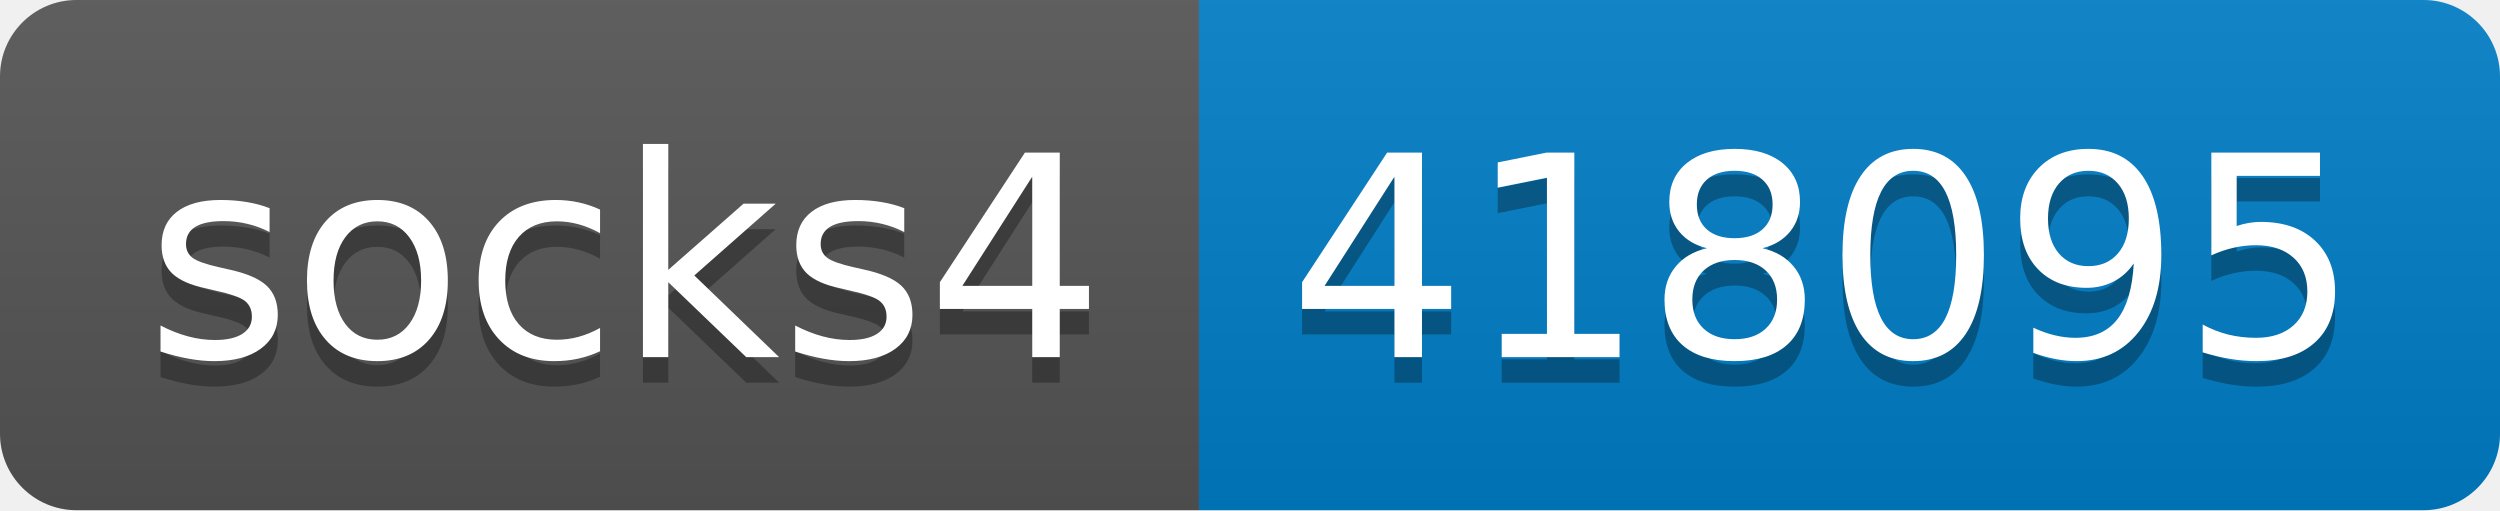
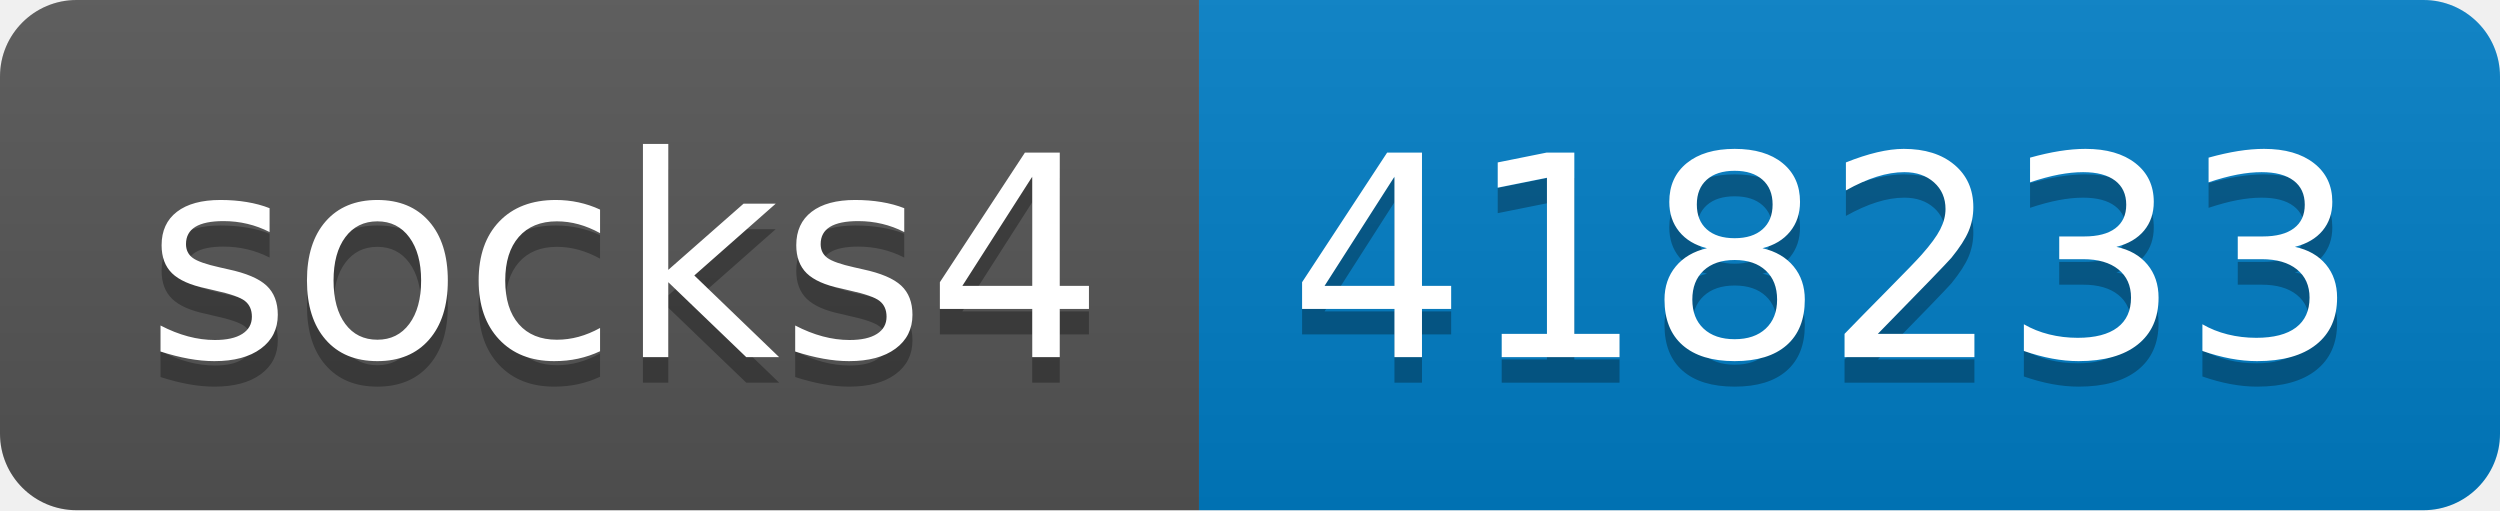
- <svg xmlns="http://www.w3.org/2000/svg" width="98" height="20" role="img" aria-label="socks4: 418095">
+ <svg xmlns="http://www.w3.org/2000/svg" width="98" height="20" role="img" aria-label="socks4: 418233">
  <linearGradient id="s" x2="0" y2="100%">
    <stop offset="0" stop-color="#bbb" stop-opacity=".1" />
    <stop offset="1" stop-opacity=".1" />
  </linearGradient>
  <clipPath id="r">
    <rect width="98" height="20" rx="3" fill="#fff" />
  </clipPath>
  <g clip-path="url(#r)">
    <rect width="47" height="20" fill="#555" />
    <rect x="47" width="51" height="20" fill="#007ec6" />
    <rect width="98" height="20" fill="url(#s)" />
  </g>
  <g fill="#fff" text-anchor="middle" font-family="Verdana,Geneva,DejaVu Sans,sans-serif" text-rendering="geometricPrecision" font-size="110">
    <text aria-hidden="true" x="245" y="150" fill="#010101" fill-opacity=".3" transform="scale(.1)" textLength="370">socks4</text>
    <text x="245" y="140" transform="scale(.1)" fill="#fff" textLength="370">socks4</text>
-     <text aria-hidden="true" x="715" y="150" fill="#010101" fill-opacity=".3" transform="scale(.1)" textLength="410">418095</text>
-     <text x="715" y="140" transform="scale(.1)" fill="#fff" textLength="410">418095</text>
+     <text aria-hidden="true" x="715" y="150" fill="#010101" fill-opacity=".3" transform="scale(.1)" textLength="410">418233</text>
+     <text x="715" y="140" transform="scale(.1)" fill="#fff" textLength="410">418233</text>
  </g>
</svg>
